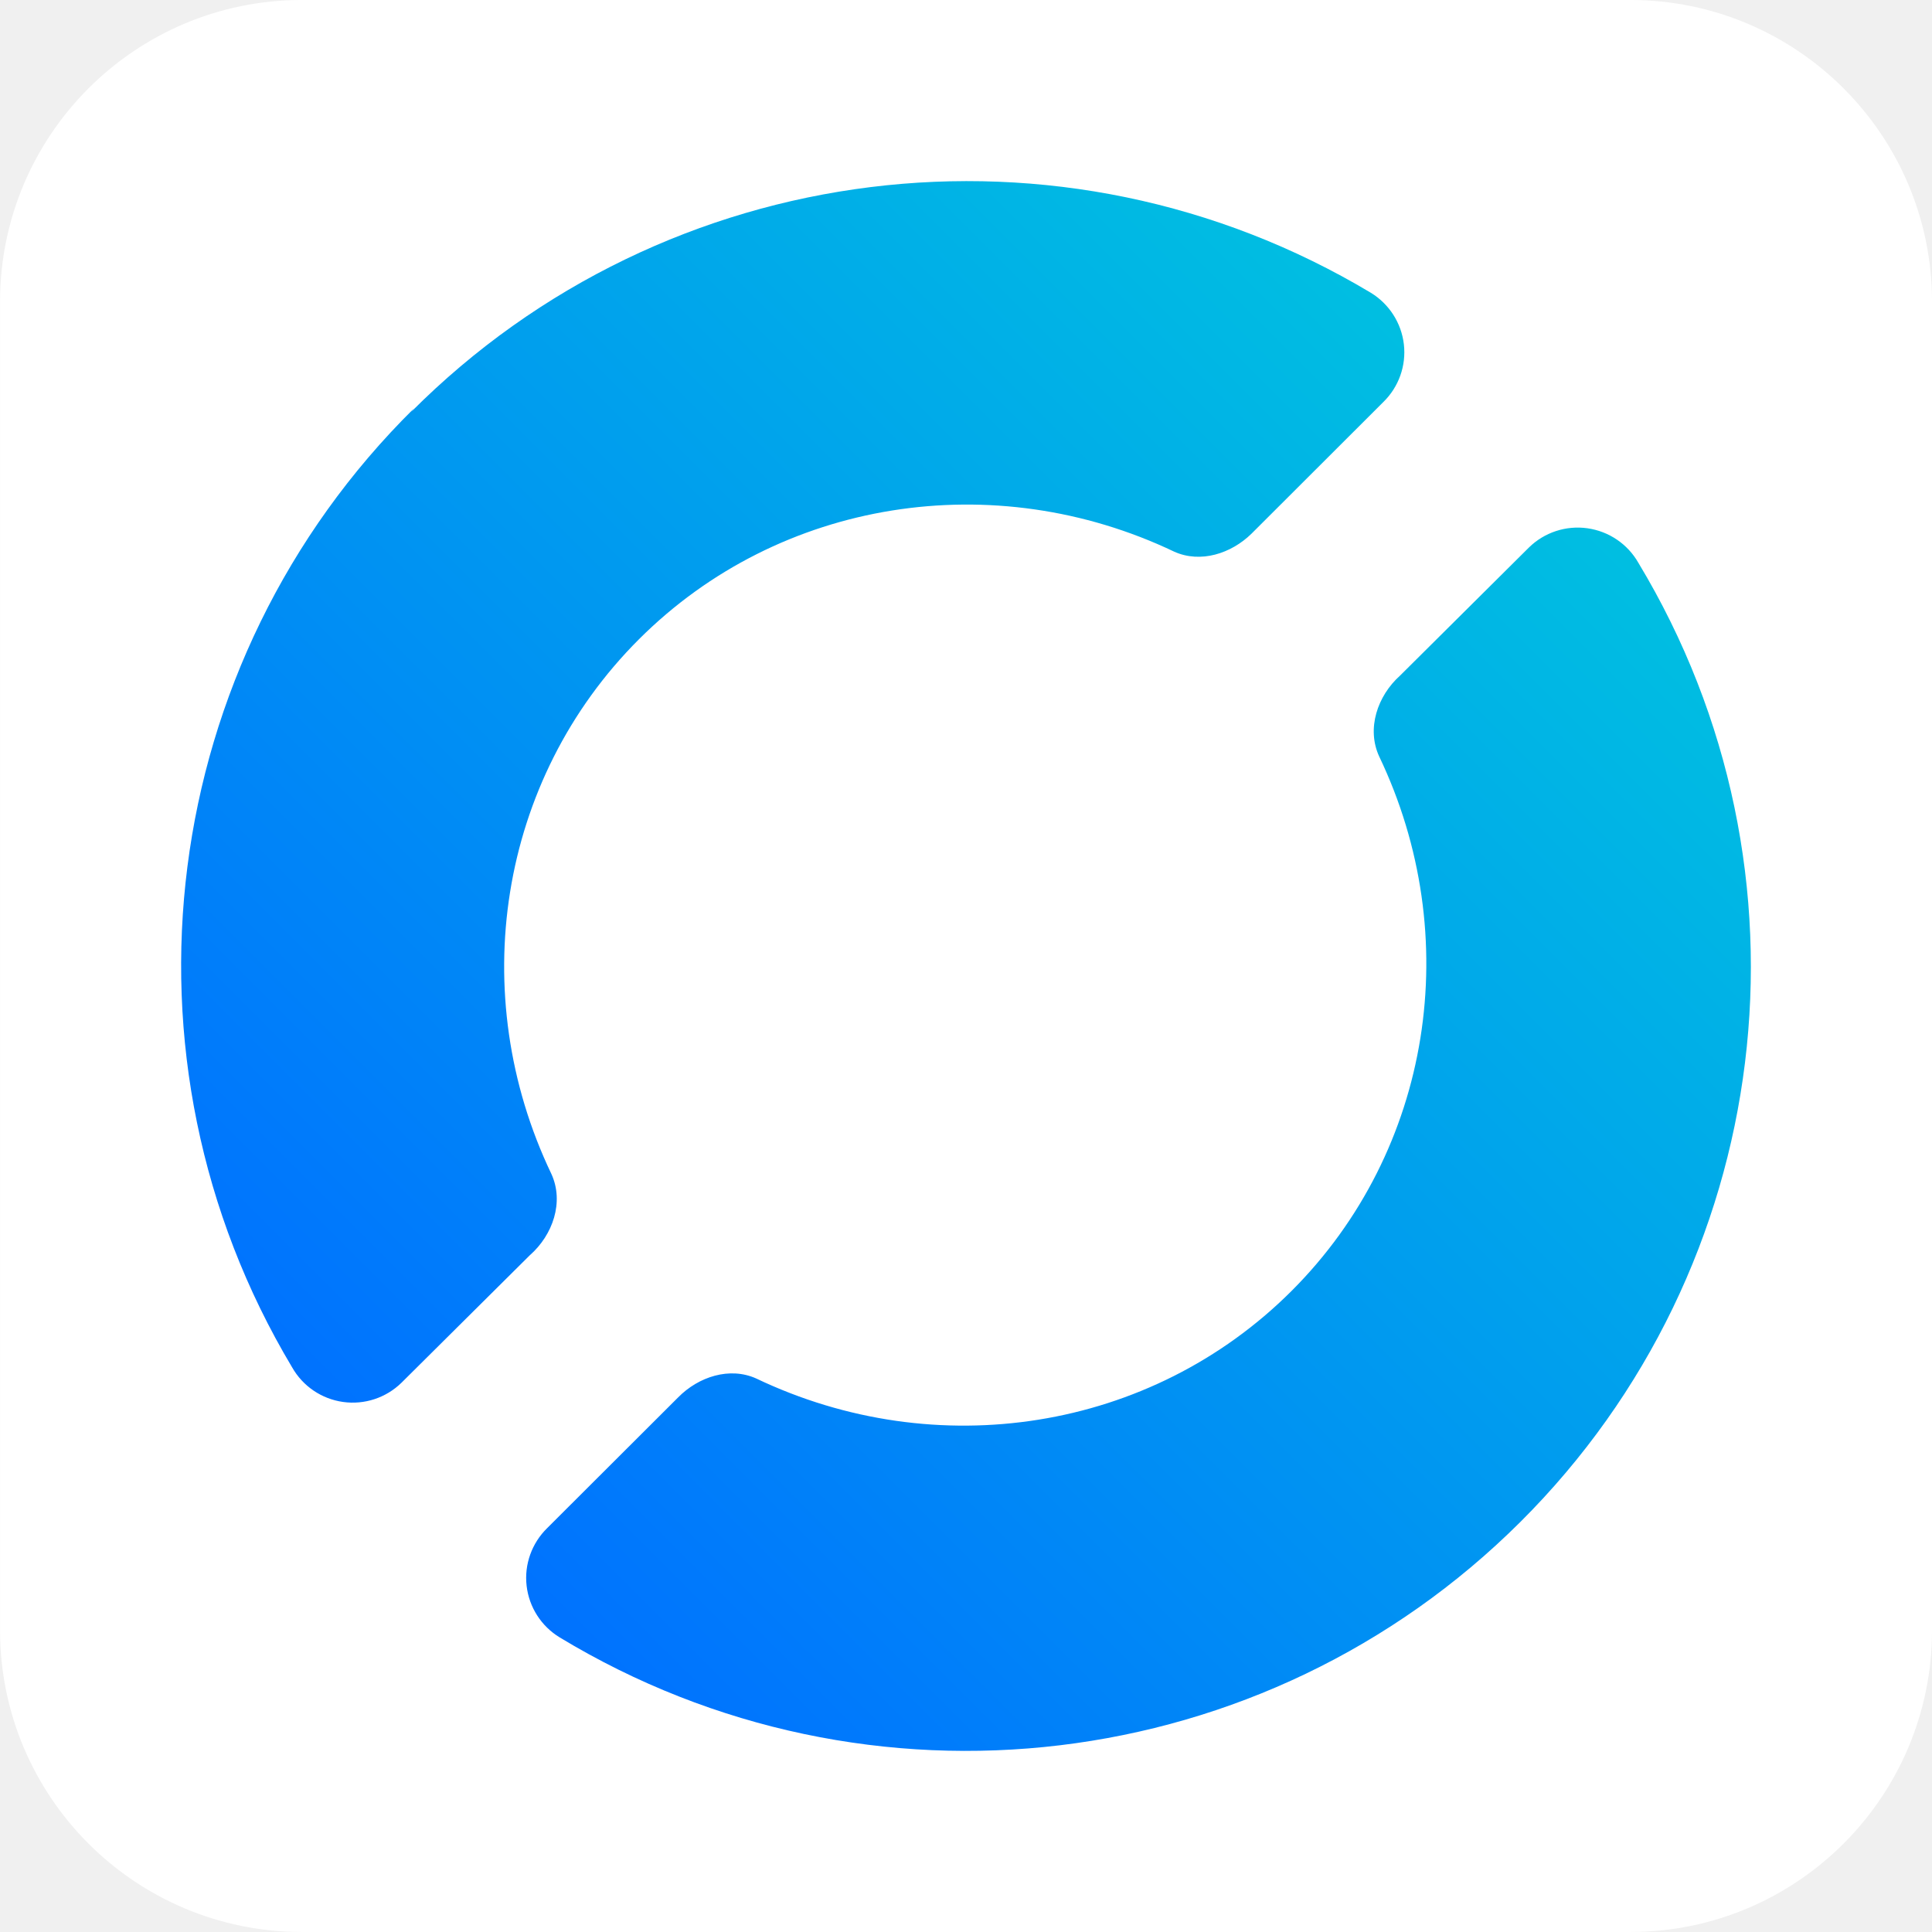
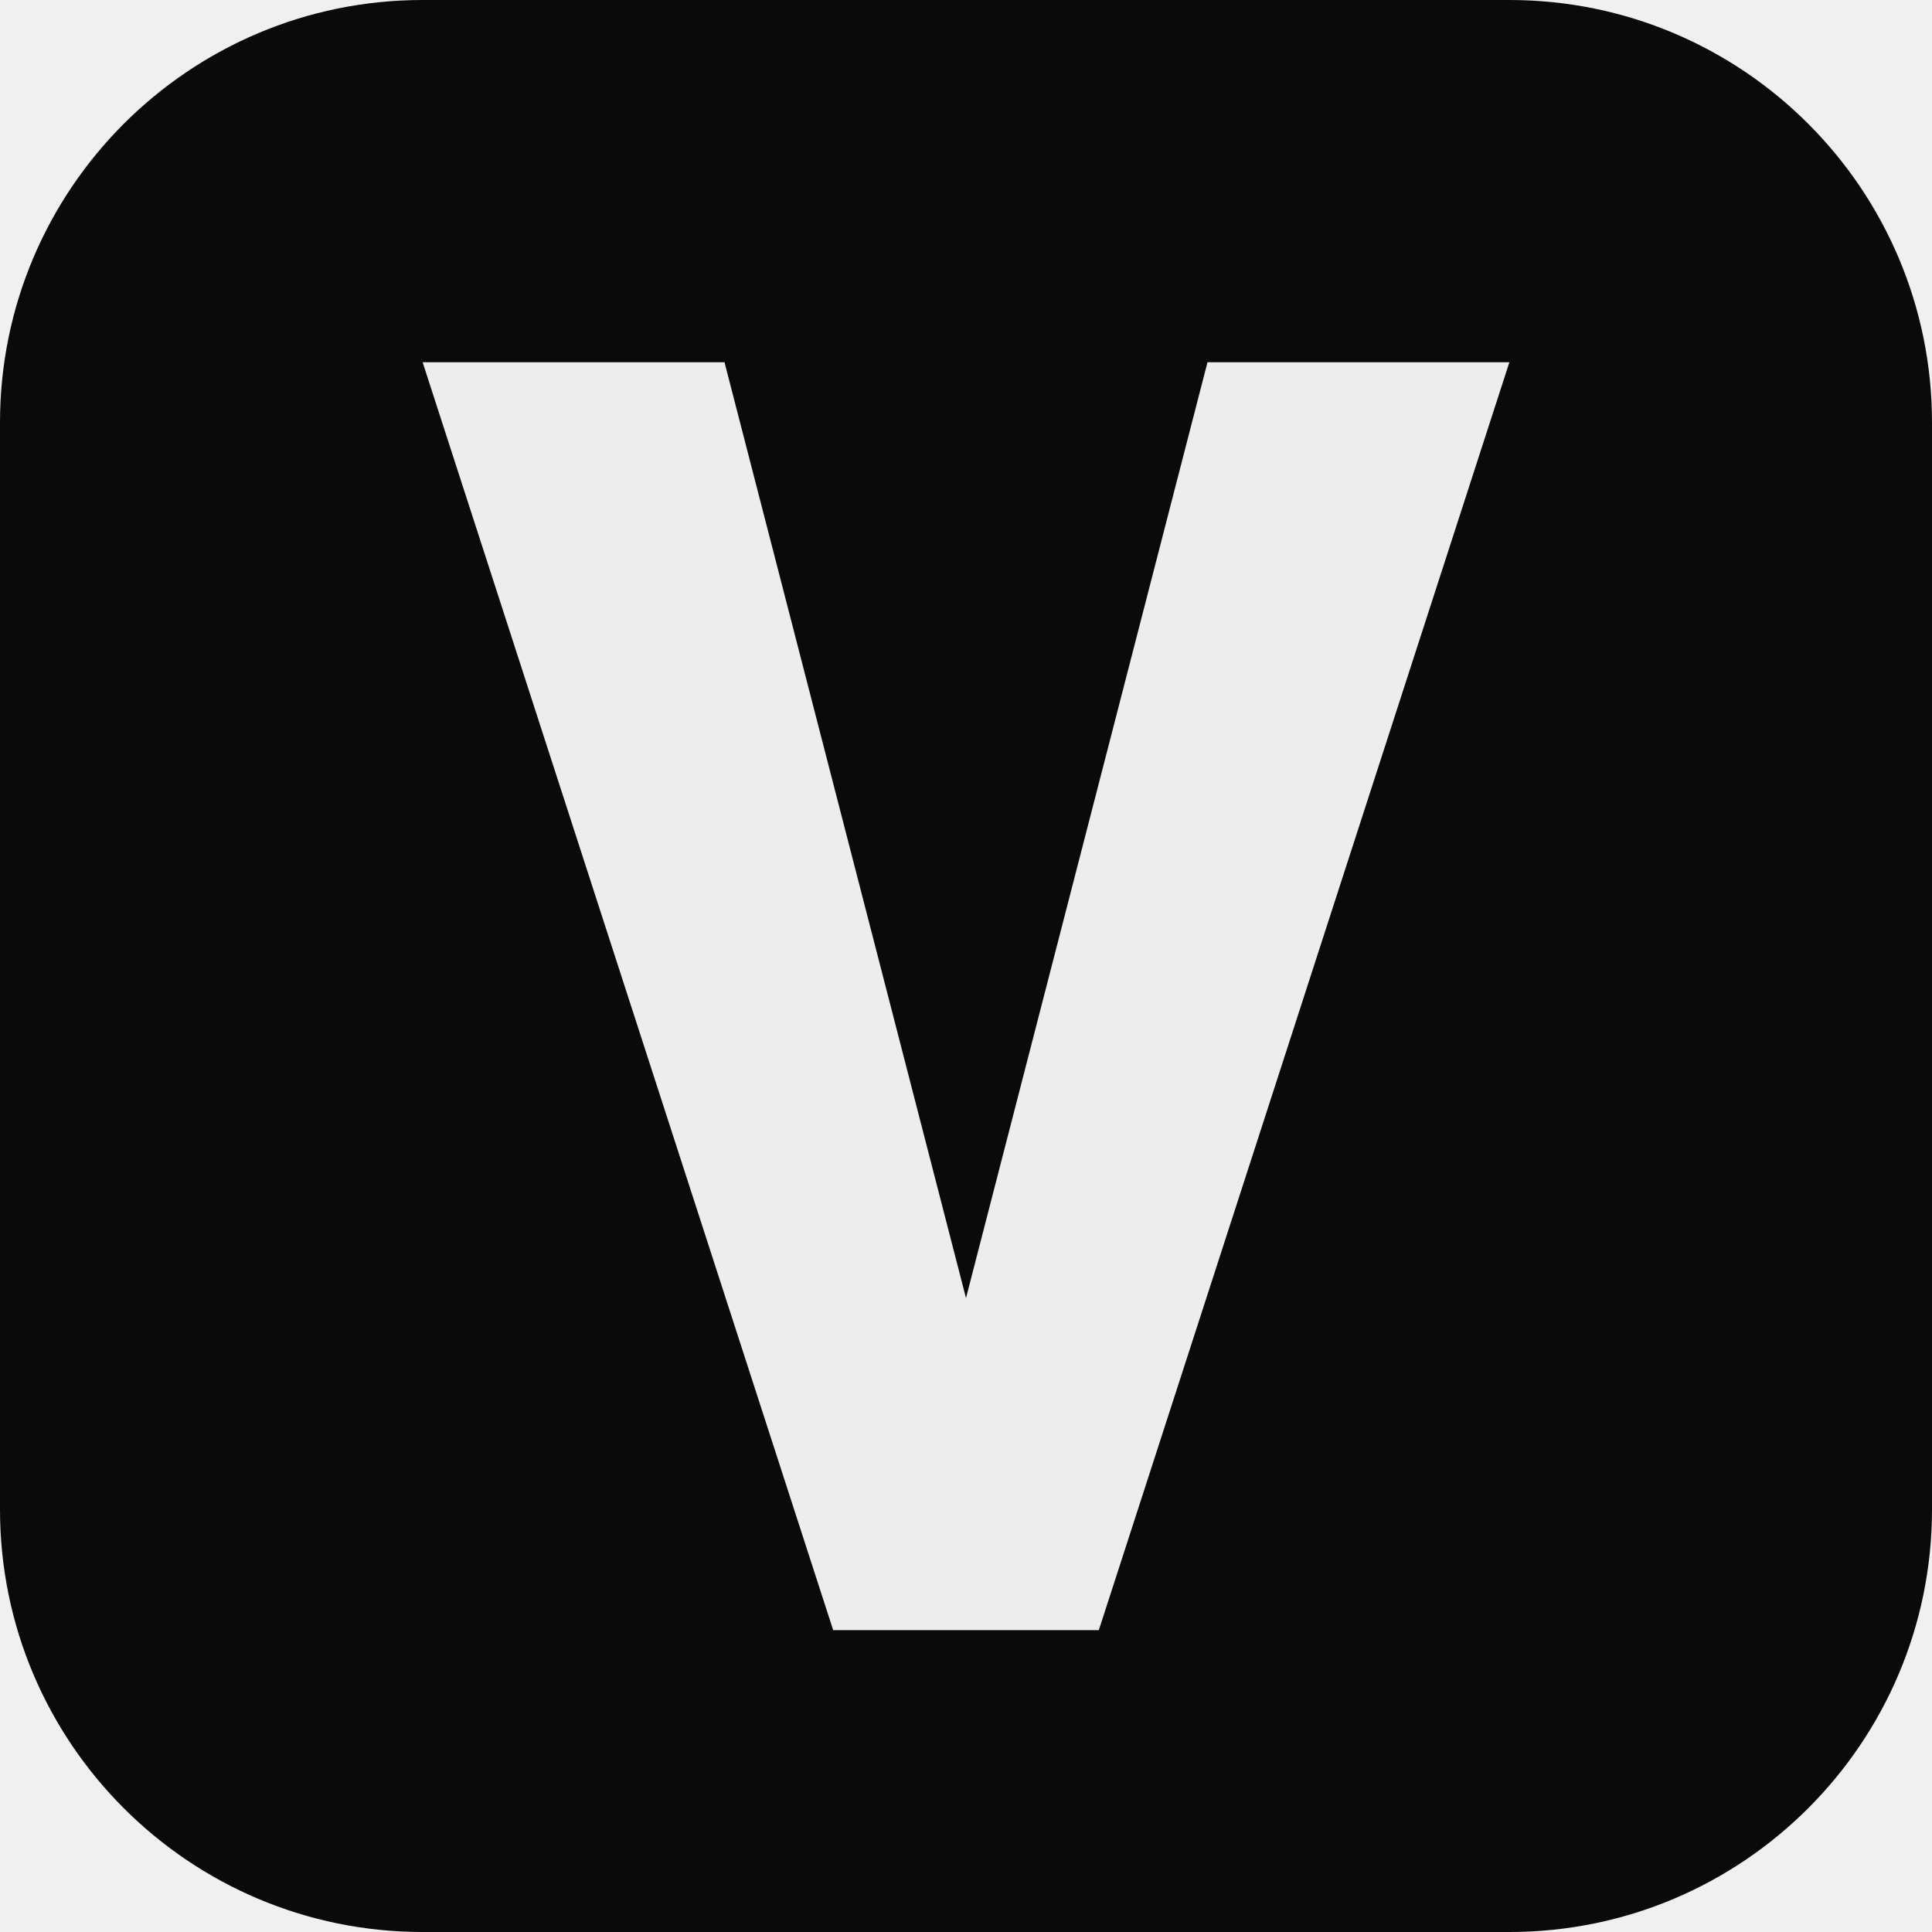
- <svg xmlns="http://www.w3.org/2000/svg" xmlns:xlink="http://www.w3.org/1999/xlink" style="isolation:isolate" viewBox="66.993 897.484 32 32" version="1.1" id="svg11" xml:space="preserve" width="32" height="32">
-   <defs id="defs15">
-     <linearGradient xlink:href="#a" id="linearGradient765" gradientUnits="userSpaceOnUse" gradientTransform="matrix(26.00048,0,0,25.99936,17.98453,891.7487)" x1="0.148" y1="0.851" x2="0.845" y2="0.154" />
-   </defs>
-   <linearGradient id="a" x1="0.148" x2="0.845" y1="0.851" y2="0.154" gradientTransform="matrix(26.301,0,0,26.331,90.67354,911.7572)" gradientUnits="userSpaceOnUse">
-     <stop offset="0" stop-color="#004ba6" id="stop4" style="stop-color:#0071ff;stop-opacity:1;" />
-     <stop offset="1" stop-color="#00bfe1" id="stop6" style="stop-color:#00bfe1;stop-opacity:1;" />
-   </linearGradient>
-   <g id="g763" transform="translate(52.0085,8.73577)">
-     <g id="g761">
-       <rect style="fill:#ffffff;fill-opacity:1;stroke:none;stroke-width:1;stroke-dasharray:none;stroke-opacity:1;paint-order:fill markers stroke" id="rect757" width="32" height="32" x="14.985" y="888.748" rx="5" ry="5" />
-       <path fill="url(#a)" d="m 40.309,897.816 -2.135,2.122 c -0.376,0.337 -0.557,0.879 -0.347,1.337 1.423,2.976 0.883,6.524 -1.451,8.856 -2.335,2.331 -5.887,2.871 -8.867,1.449 -0.439,-0.197 -0.954,-0.03 -1.292,0.313 l -2.17,2.166 c -0.255,0.25 -0.381,0.602 -0.34,0.956 0.041,0.354 0.243,0.669 0.548,0.854 5.113,3.095 11.679,2.306 15.911,-1.912 4.232,-4.216 5.039,-10.773 1.955,-15.887 -0.177,-0.311 -0.489,-0.522 -0.844,-0.572 -0.355,-0.05 -0.713,0.068 -0.968,0.318 z M 21.843,895.511 c -4.253,4.2 -5.086,10.758 -2.02,15.885 0.177,0.312 0.488,0.523 0.843,0.573 0.355,0.05 0.713,-0.068 0.969,-0.319 l 2.123,-2.109 c 0.385,-0.337 0.572,-0.885 0.359,-1.349 -1.423,-2.976 -0.884,-6.524 1.451,-8.856 2.334,-2.331 5.887,-2.871 8.866,-1.45 0.434,0.195 0.942,0.033 1.281,-0.3 l 2.182,-2.179 c 0.255,-0.249 0.381,-0.601 0.34,-0.956 -0.041,-0.353 -0.243,-0.668 -0.548,-0.854 -5.122,-3.068 -11.678,-2.255 -15.893,1.972 z" id="path759" style="fill:url(#linearGradient765);stroke-width:0.988" />
-     </g>
-   </g>
+ <svg xmlns="http://www.w3.org/2000/svg" viewBox="0 0 32 32">
+   <rect width="32" height="32" rx="7" fill="#0A0A0A" />
+   <path fill="#EDEDED" d="M7 6h5l4 15.5L20 6h5l-6.8 21h-4.4z" />
</svg>
